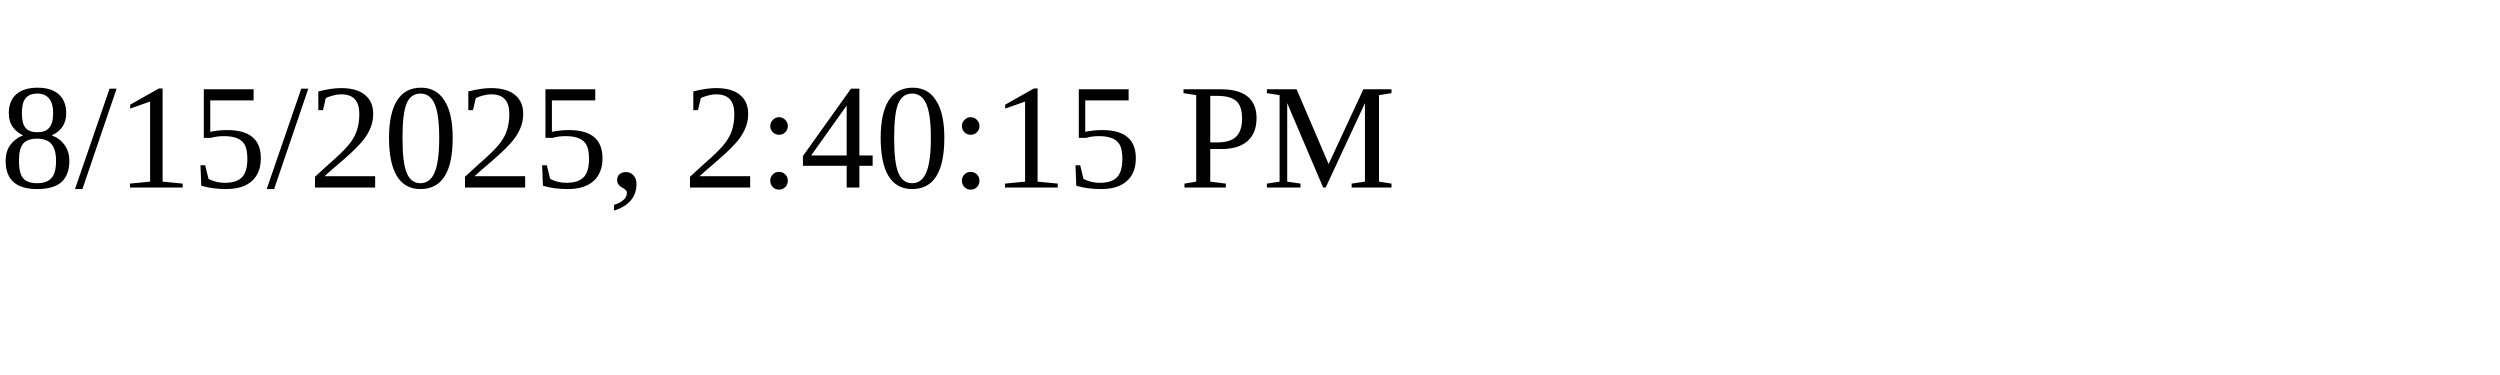
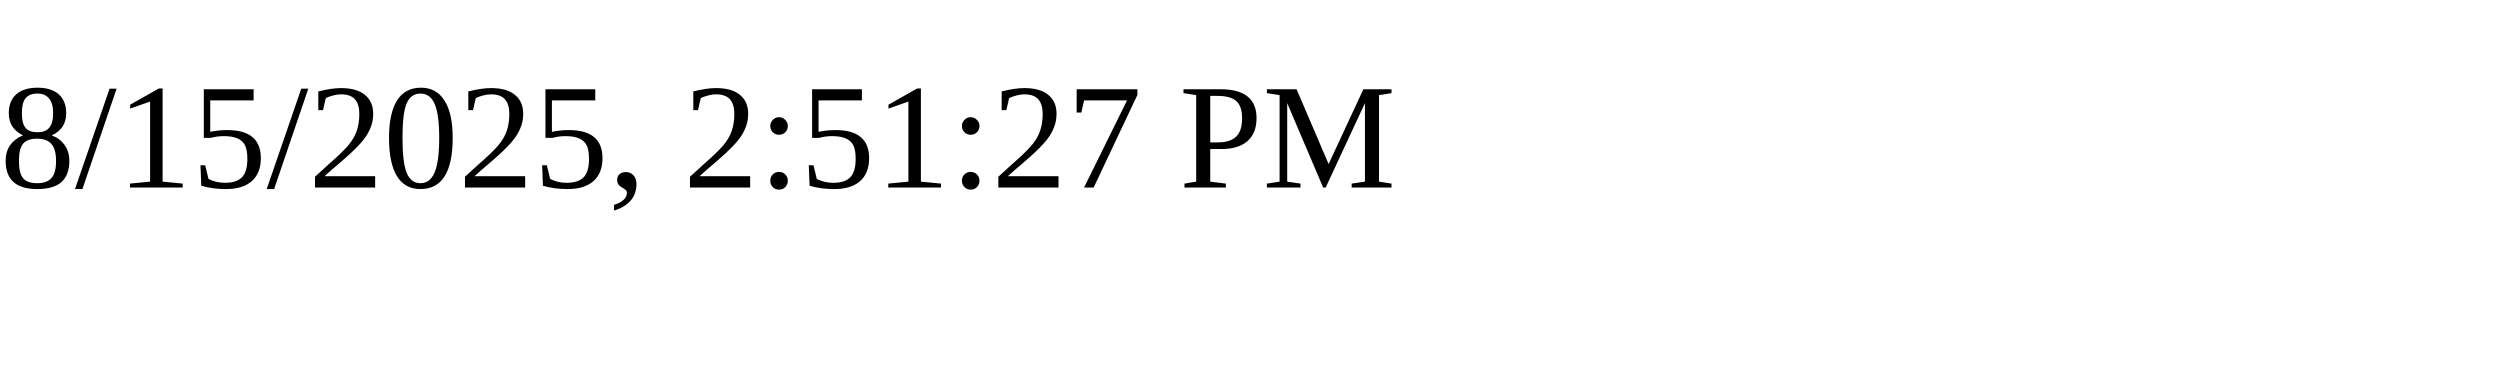
<svg xmlns="http://www.w3.org/2000/svg" height="30" width="200">
-   <text x="0" y="15">8/15/2025, 2:40:15 PM</text>
+   <text x="0" y="15">8/15/2025, 2:51:27 PM</text>
</svg>
